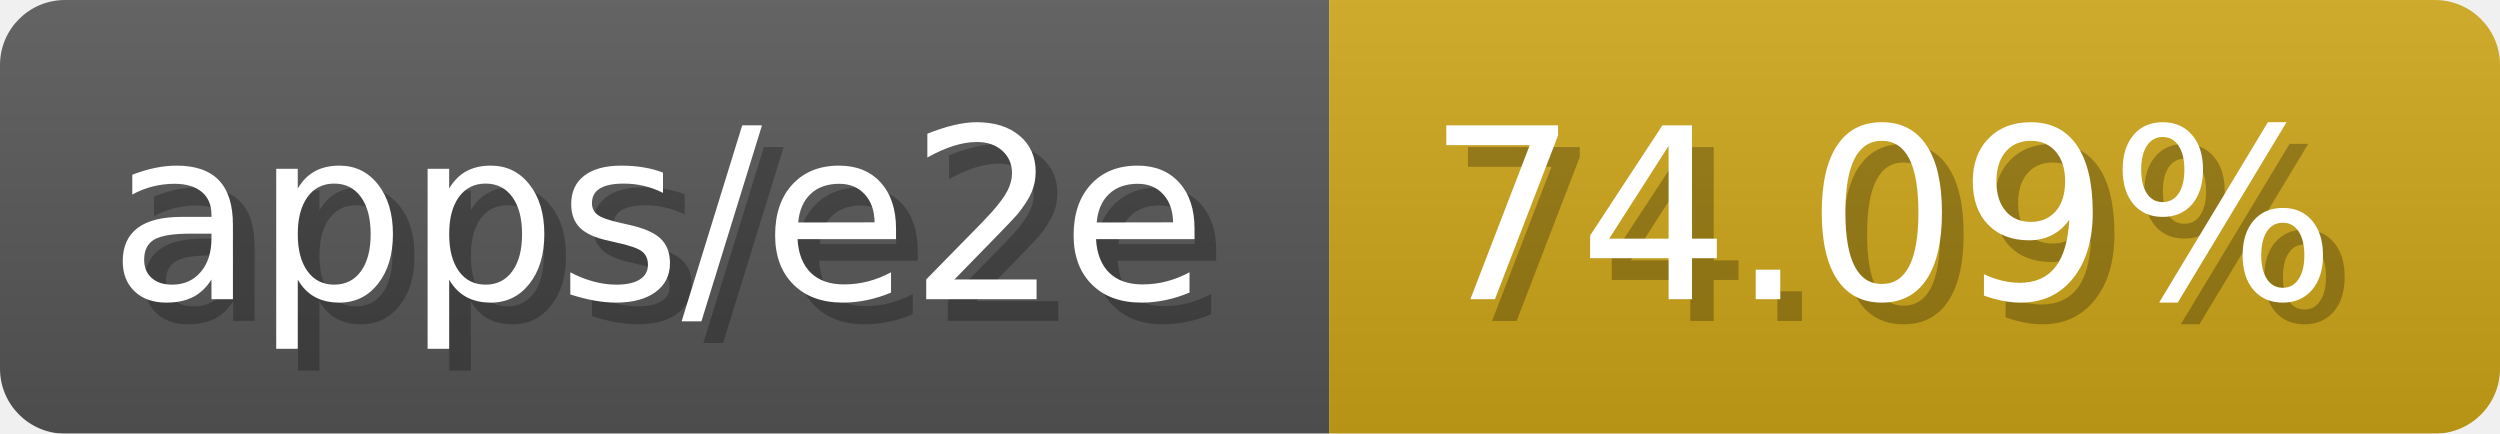
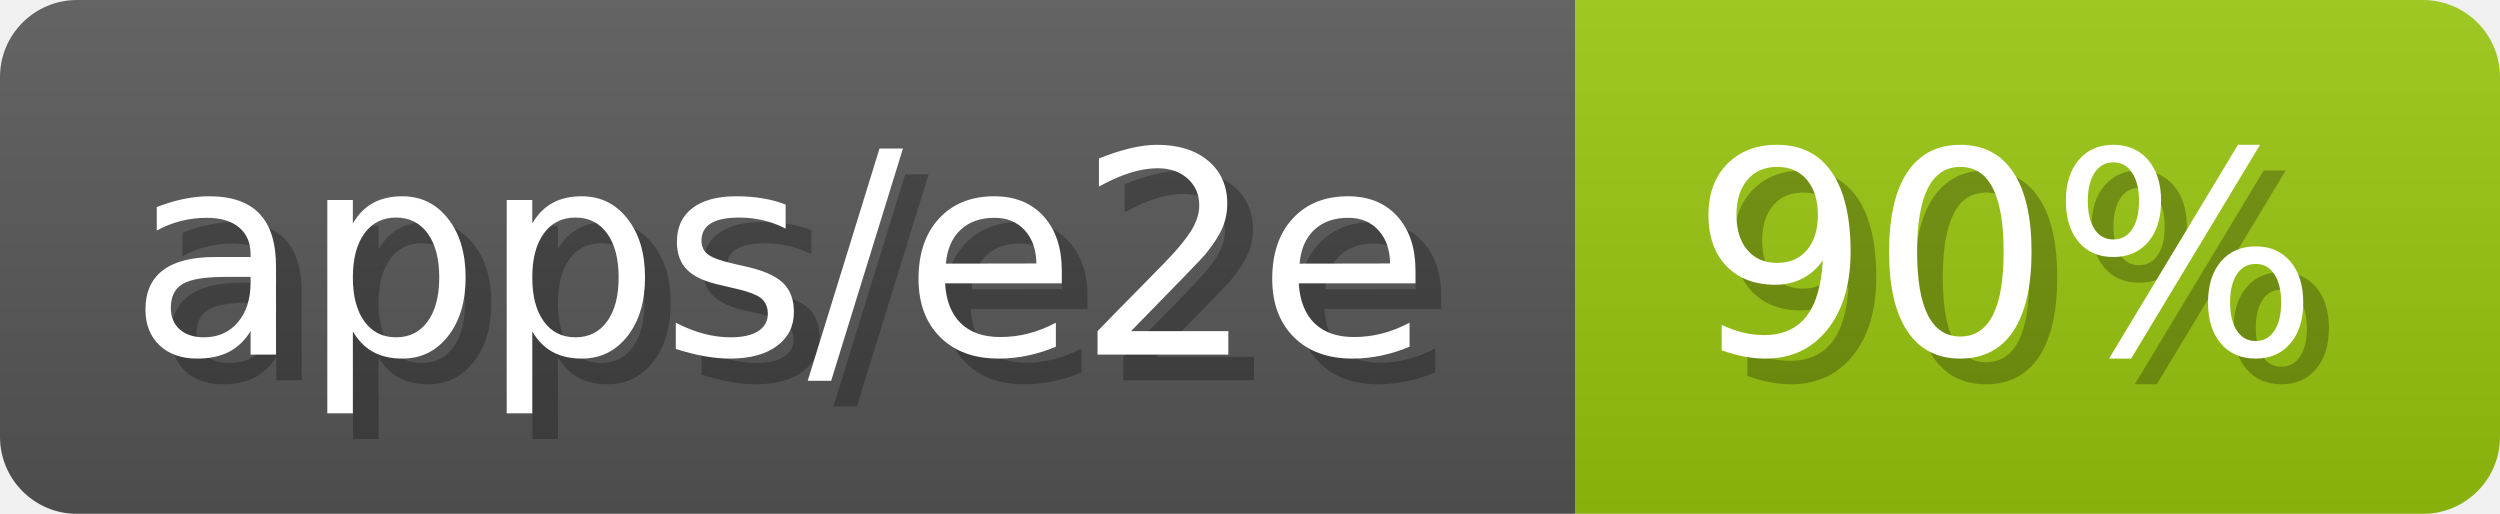
- <svg xmlns="http://www.w3.org/2000/svg" width="115.3" height="20" viewBox="0 0 1153 200" role="img" aria-label="apps/e2e: 74.09%">
-   <linearGradient id="HRINx" x2="0" y2="100%">
+ <svg xmlns="http://www.w3.org/2000/svg" width="97.3" height="20" viewBox="0 0 973 200" role="img" aria-label="apps/e2e: 90%">
+   <linearGradient id="KPGhV" x2="0" y2="100%">
    <stop offset="0" stop-opacity=".1" stop-color="#EEE" />
    <stop offset="1" stop-opacity=".1" />
  </linearGradient>
-   <mask id="REOjz">
-     <rect width="1153" height="200" rx="30" fill="#FFF" />
+   <mask id="NbggT">
+     <rect width="973" height="200" rx="30" fill="#FFF" />
  </mask>
-   <g mask="url(#REOjz)">
+   <g mask="url(#NbggT)">
    <rect width="613" height="200" fill="#555" />
-     <rect width="540" height="200" fill="#cba317" x="613" />
-     <rect width="1153" height="200" fill="url(#HRINx)" />
+     <rect width="360" height="200" fill="#97c40f" x="613" />
+     <rect width="973" height="200" fill="url(#KPGhV)" />
  </g>
  <g aria-hidden="true" fill="#fff" text-anchor="start" font-family="Verdana,DejaVu Sans,sans-serif" font-size="110">
    <text x="60" y="148" textLength="513" fill="#000" opacity="0.25">apps/e2e</text>
    <text x="50" y="138" textLength="513">apps/e2e</text>
-     <text x="668" y="148" textLength="440" fill="#000" opacity="0.25">74.09%</text>
-     <text x="658" y="138" textLength="440">74.09%</text>
+     <text x="668" y="148" textLength="260" fill="#000" opacity="0.25">90%</text>
+     <text x="658" y="138" textLength="260">90%</text>
  </g>
</svg>
